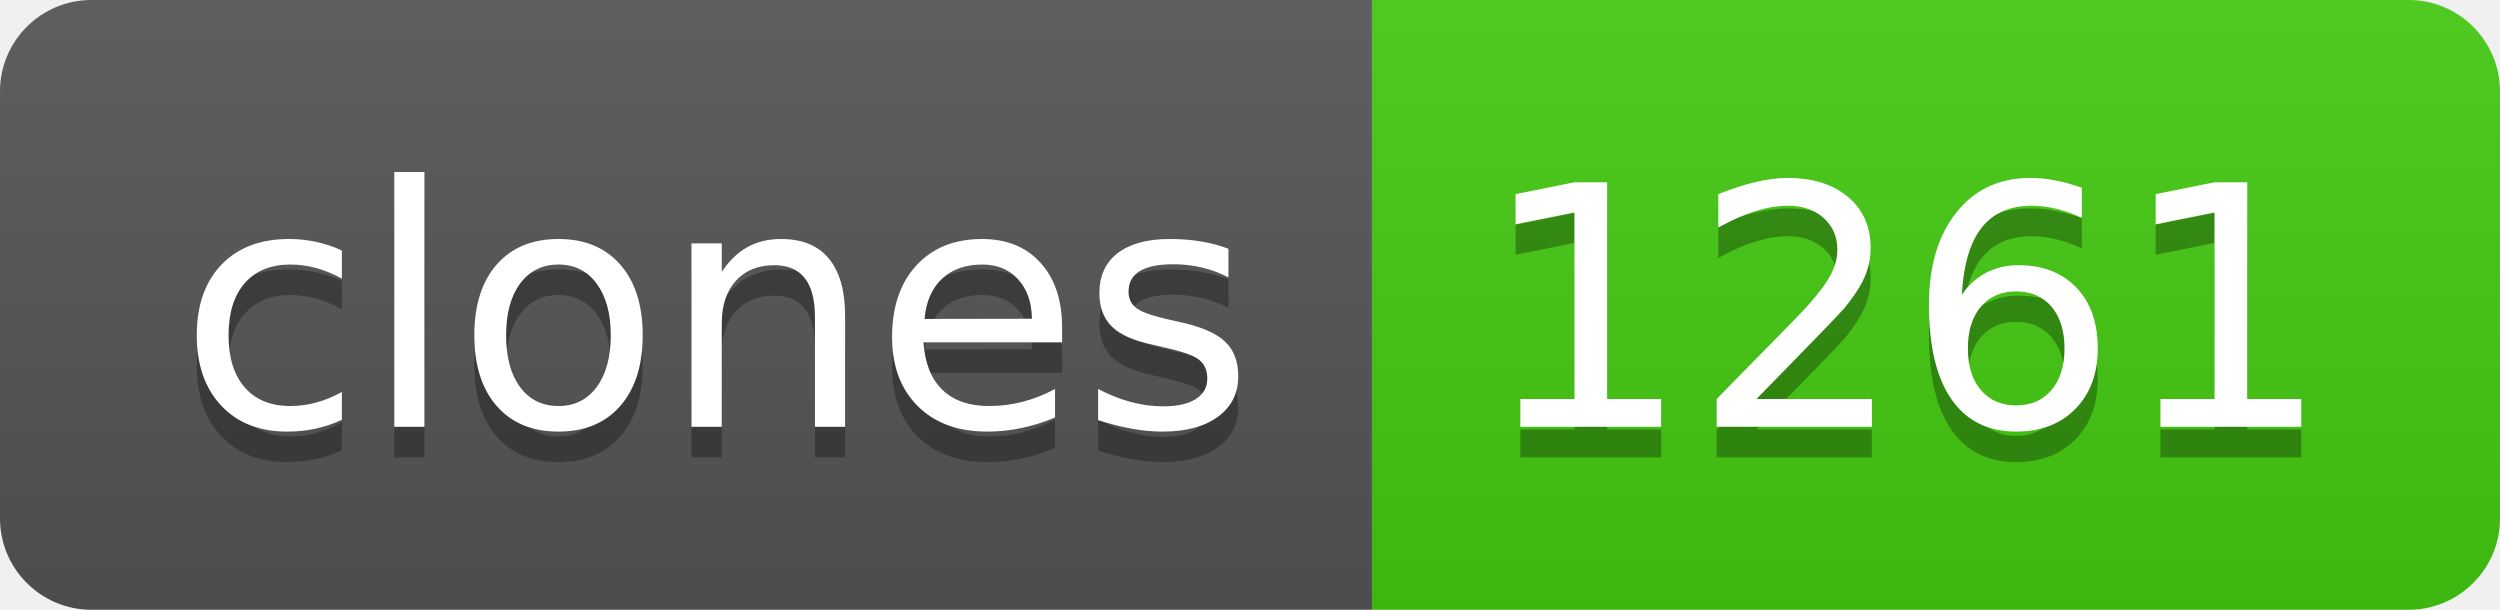
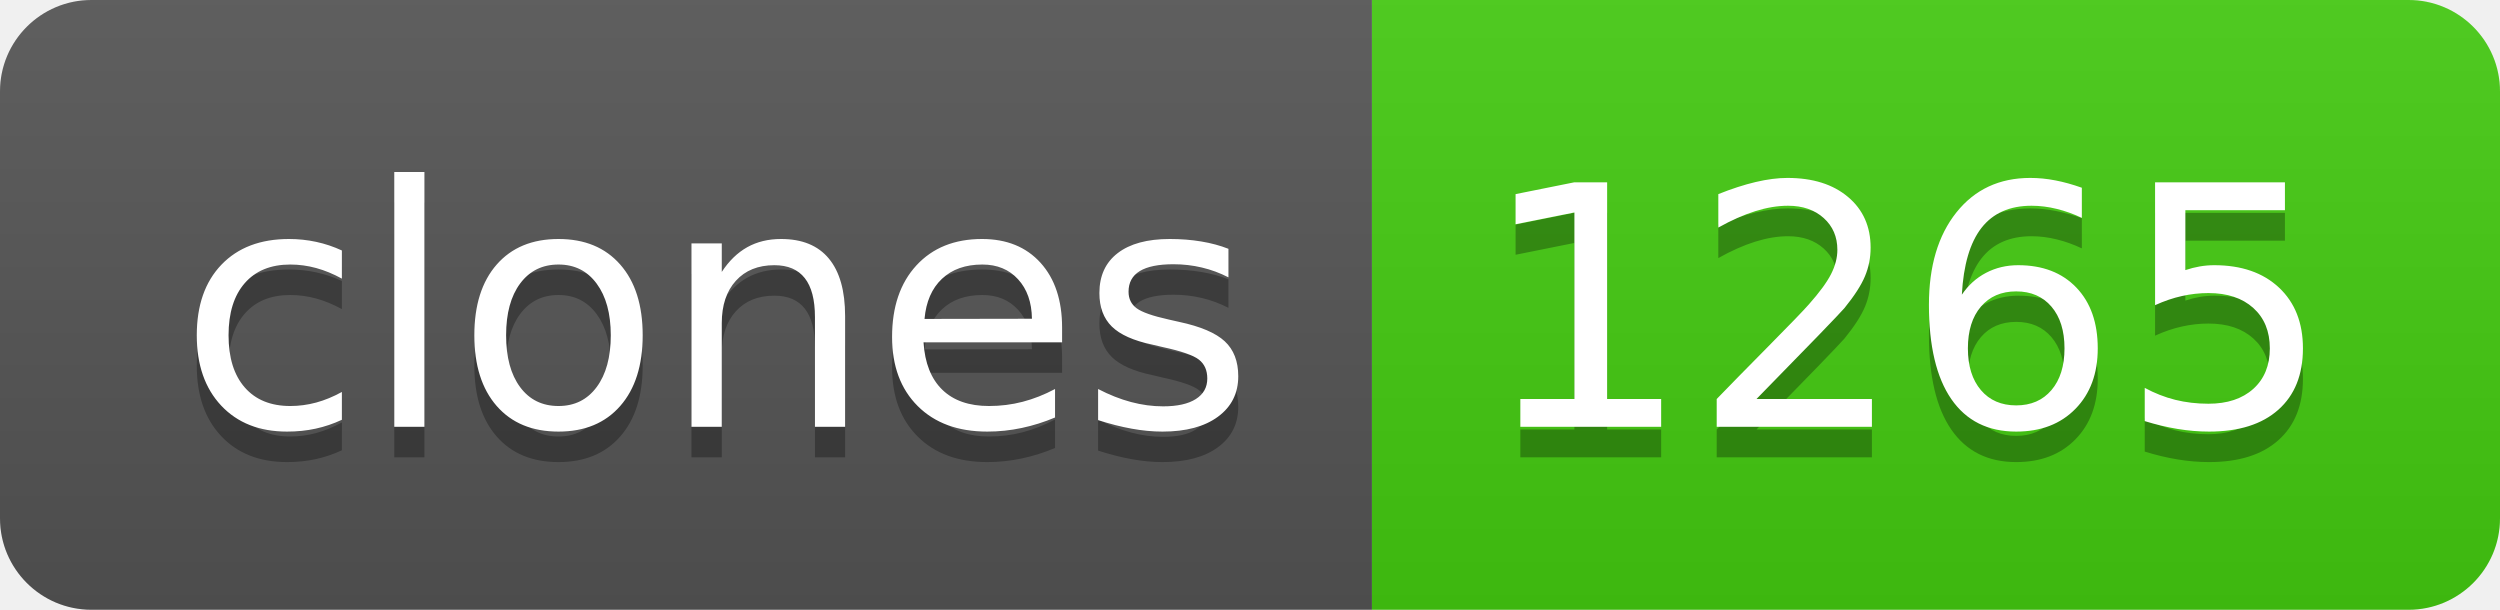
- <svg xmlns="http://www.w3.org/2000/svg" width="82" height="20" role="img" aria-label="clones: 1261">
+ <svg xmlns="http://www.w3.org/2000/svg" width="82" height="20" role="img" aria-label="clones: 1265">
  <linearGradient id="s" x2="0" y2="100%">
    <stop offset="0" stop-color="#bbb" stop-opacity=".1" />
    <stop offset="1" stop-opacity=".1" />
  </linearGradient>
  <clipPath id="r">
    <rect width="82" height="20" rx="3" fill="#fff" />
  </clipPath>
  <g clip-path="url(#r)">
    <rect width="45" height="20" fill="#555" />
    <rect x="45" width="37" height="20" fill="#4c1" />
    <rect width="82" height="20" fill="url(#s)" />
  </g>
  <g fill="#fff" text-anchor="middle" font-family="Verdana,Geneva,DejaVu Sans,sans-serif" text-rendering="geometricPrecision" font-size="110">
    <text aria-hidden="true" x="235" y="150" fill="#010101" fill-opacity=".3" transform="scale(.1)" textLength="350">clones</text>
    <text x="235" y="140" transform="scale(.1)" fill="#fff" textLength="350">clones</text>
-     <text aria-hidden="true" x="625" y="150" fill="#010101" fill-opacity=".3" transform="scale(.1)" textLength="270">1261</text>
-     <text x="625" y="140" transform="scale(.1)" fill="#fff" textLength="270">1261</text>
+     <text aria-hidden="true" x="625" y="150" fill="#010101" fill-opacity=".3" transform="scale(.1)" textLength="270">1265</text>
+     <text x="625" y="140" transform="scale(.1)" fill="#fff" textLength="270">1265</text>
  </g>
</svg>
